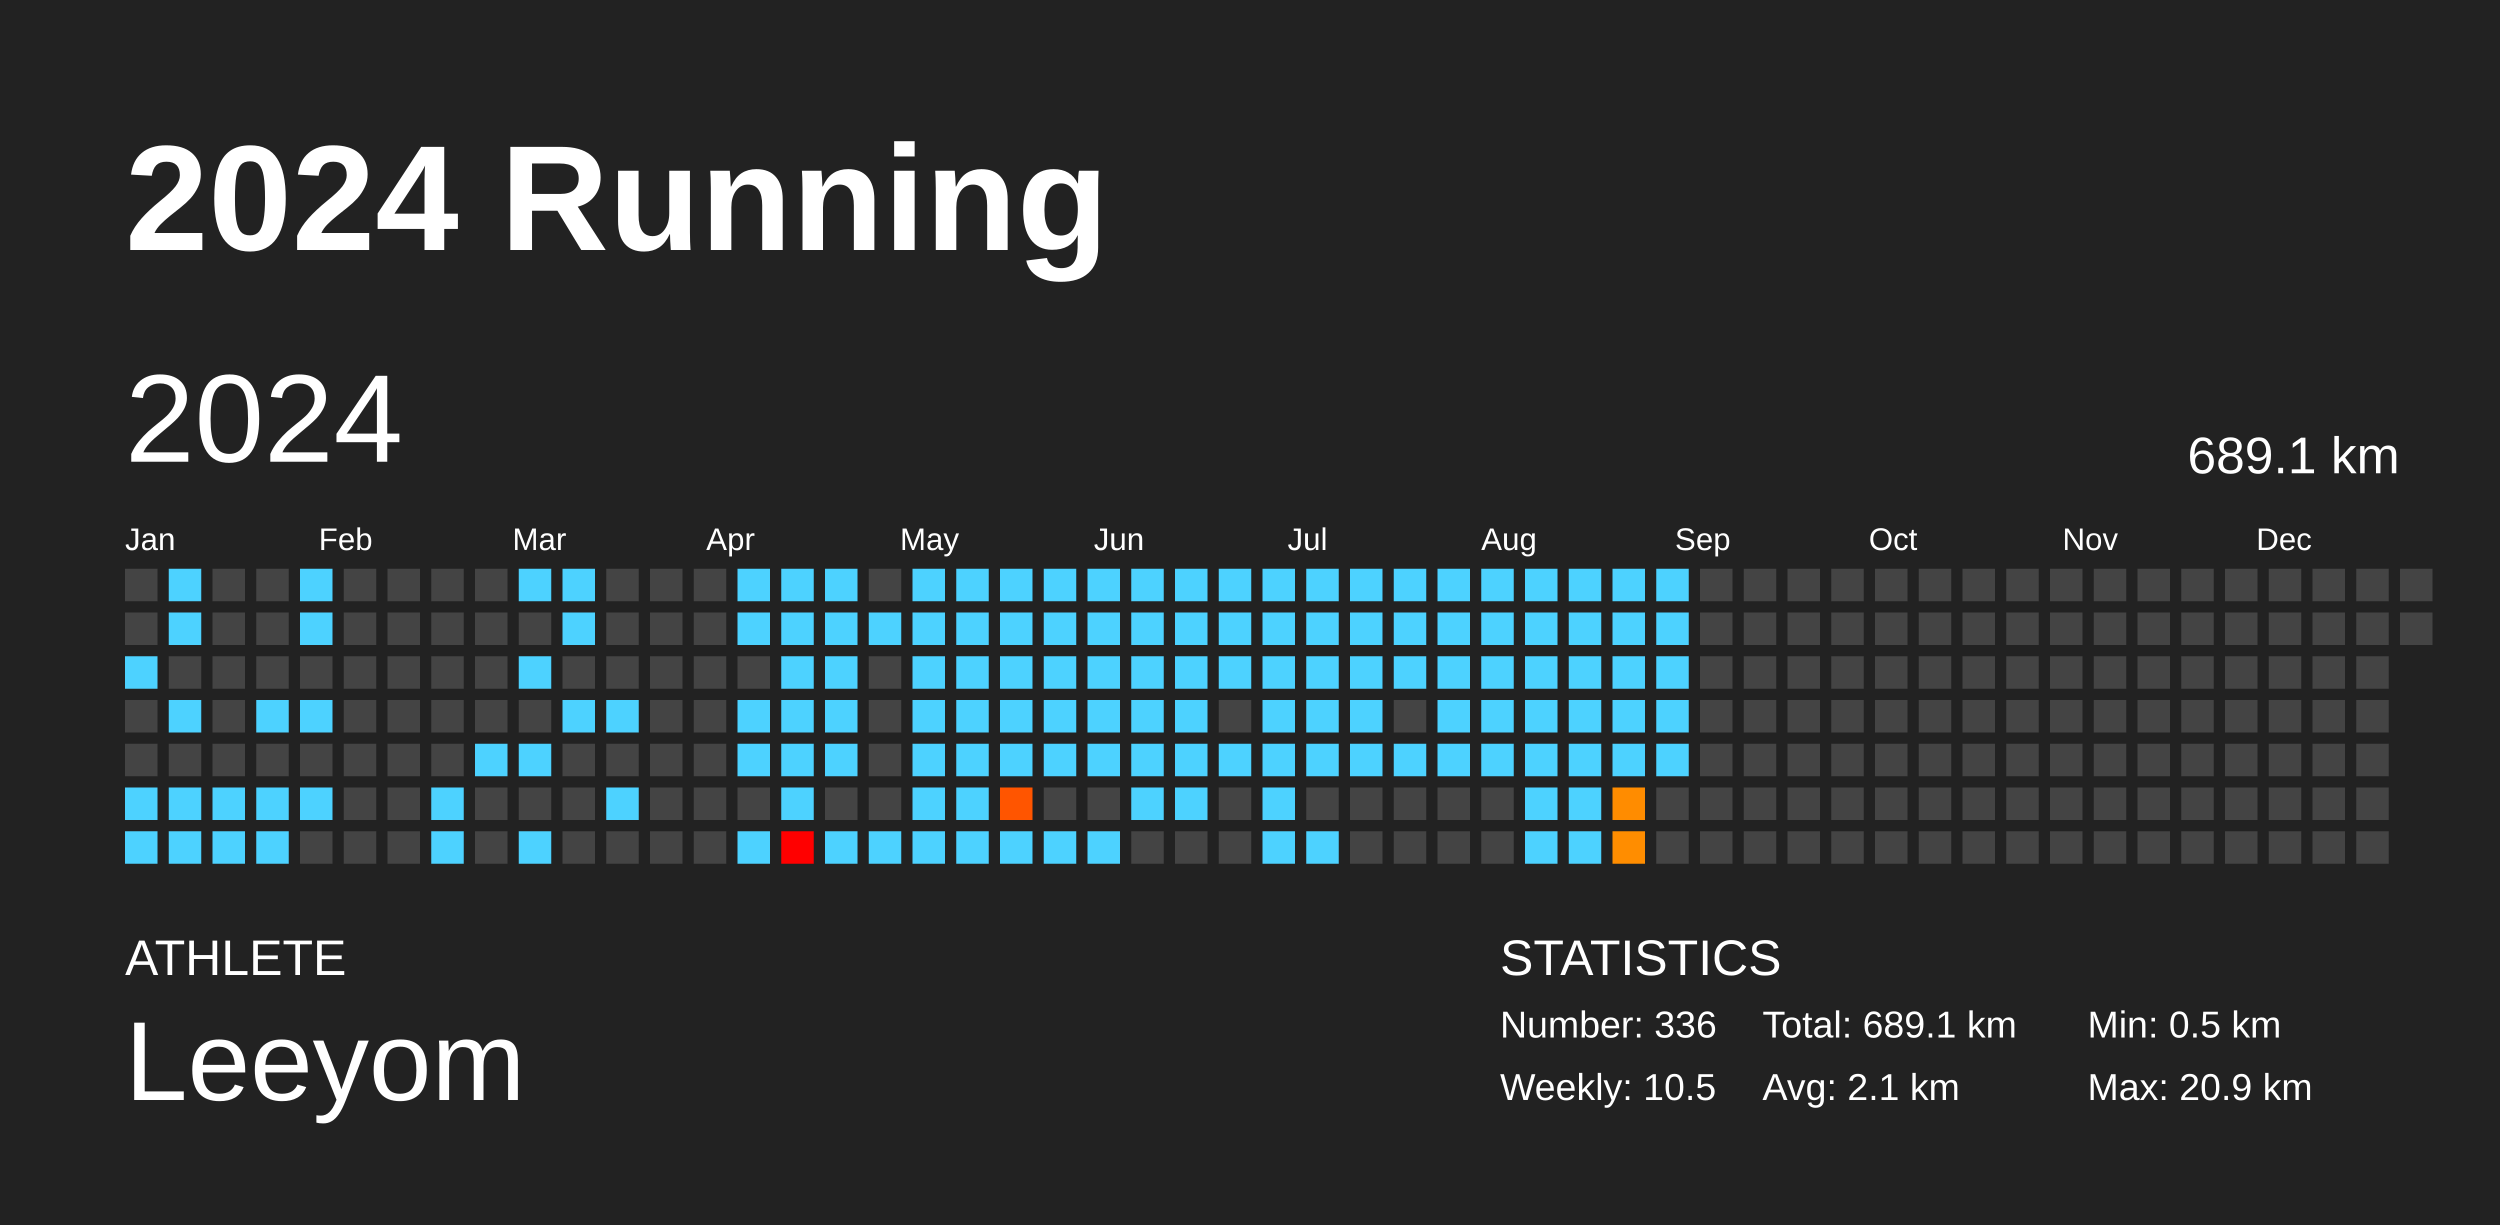
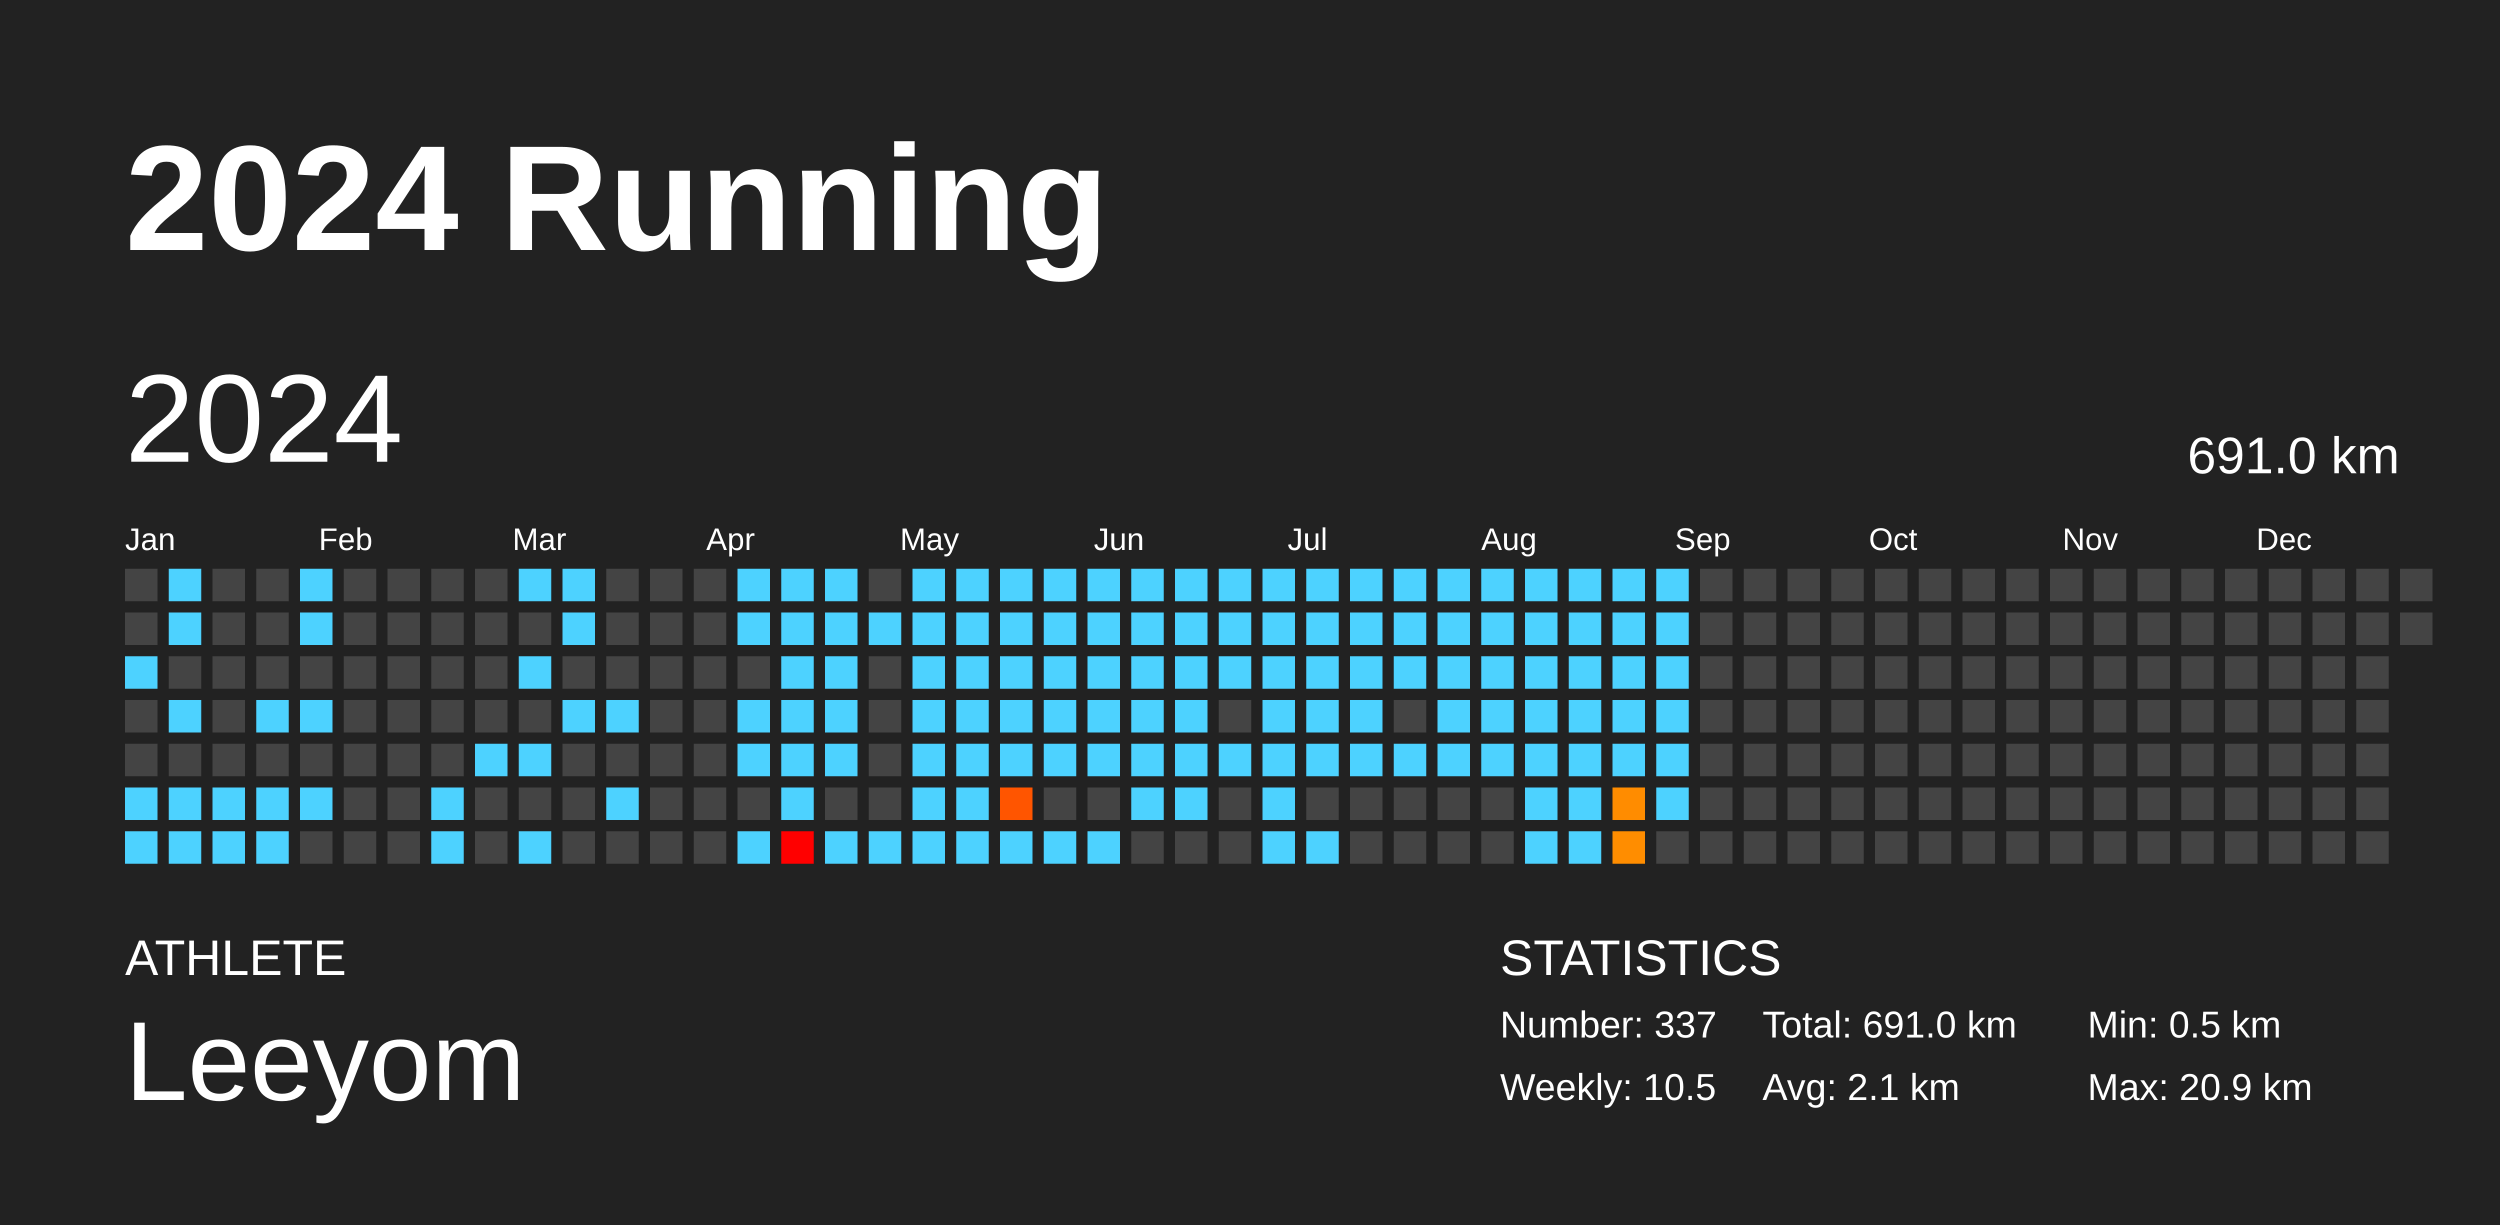
<svg xmlns="http://www.w3.org/2000/svg" baseProfile="full" height="98mm" version="1.1" viewBox="0,0,200,98" width="200mm">
  <defs />
  <rect fill="#222222" height="98" width="200" x="0" y="0" />
  <text fill="#FFFFFF" style="font-size:12px; font-family:Arial; font-weight:bold;" x="10" y="20">2024 Running</text>
  <text fill="#FFFFFF" style="font-size:4px; font-family:Arial" x="10" y="78">ATHLETE</text>
  <text fill="#FFFFFF" style="font-size:9px; font-family:Arial" x="10" y="88">Leeyom</text>
  <text fill="#FFFFFF" style="font-size:4px; font-family:Arial" x="120" y="78">STATISTICS</text>
-   <text fill="#FFFFFF" style="font-size:3px; font-family:Arial" x="120" y="83">Number: 336</text>
+   <text fill="#FFFFFF" style="font-size:3px; font-family:Arial" x="120" y="83">Number: 337</text>
  <text fill="#FFFFFF" style="font-size:3px; font-family:Arial" x="120" y="88">Weekly: 10.5</text>
-   <text fill="#FFFFFF" style="font-size:3px; font-family:Arial" x="141" y="83">Total: 689.1 km</text>
+   <text fill="#FFFFFF" style="font-size:3px; font-family:Arial" x="141" y="83">Total: 691.0 km</text>
  <text fill="#FFFFFF" style="font-size:3px; font-family:Arial" x="141" y="88">Avg: 2.1 km</text>
  <text fill="#FFFFFF" style="font-size:3px; font-family:Arial" x="167" y="83">Min: 0.5 km</text>
  <text fill="#FFFFFF" style="font-size:3px; font-family:Arial" x="167" y="88">Max: 20.9 km</text>
  <text dominant-baseline="hanging" fill="#FFFFFF" style="font-size:10.0px; font-family:Arial;" x="10" y="30">2024</text>
-   <text dominant-baseline="hanging" fill="#FFFFFF" style="font-size:4.125px; font-family:Arial;" x="175" y="35">689.1 km</text>
+   <text dominant-baseline="hanging" fill="#FFFFFF" style="font-size:4.125px; font-family:Arial;" x="175" y="35">691.0 km</text>
  <text fill="#FFFFFF" style="font-size:2.5px; font-family:Arial" x="10.0" y="44">Jan</text>
  <text fill="#FFFFFF" style="font-size:2.5px; font-family:Arial" x="25.5" y="44">Feb</text>
  <text fill="#FFFFFF" style="font-size:2.5px; font-family:Arial" x="41.0" y="44">Mar</text>
  <text fill="#FFFFFF" style="font-size:2.5px; font-family:Arial" x="56.5" y="44">Apr</text>
  <text fill="#FFFFFF" style="font-size:2.5px; font-family:Arial" x="72.0" y="44">May</text>
  <text fill="#FFFFFF" style="font-size:2.5px; font-family:Arial" x="87.5" y="44">Jun</text>
  <text fill="#FFFFFF" style="font-size:2.5px; font-family:Arial" x="103.0" y="44">Jul</text>
  <text fill="#FFFFFF" style="font-size:2.5px; font-family:Arial" x="118.5" y="44">Aug</text>
  <text fill="#FFFFFF" style="font-size:2.5px; font-family:Arial" x="134.0" y="44">Sep</text>
  <text fill="#FFFFFF" style="font-size:2.5px; font-family:Arial" x="149.5" y="44">Oct</text>
  <text fill="#FFFFFF" style="font-size:2.5px; font-family:Arial" x="165.0" y="44">Nov</text>
  <text fill="#FFFFFF" style="font-size:2.5px; font-family:Arial" x="180.5" y="44">Dec</text>
  <rect fill="#444444" height="2.6" width="2.6" x="10.0" y="45.5" />
  <rect fill="#444444" height="2.6" width="2.6" x="10.0" y="49.0" />
  <rect fill="#4dd2ff" height="2.6" width="2.6" x="10.0" y="52.5" />
  <rect fill="#444444" height="2.6" width="2.6" x="10.0" y="56.0" />
  <rect fill="#444444" height="2.6" width="2.6" x="10.0" y="59.5" />
  <rect fill="#4dd2ff" height="2.6" width="2.6" x="10.0" y="63.0" />
  <rect fill="#4dd2ff" height="2.6" width="2.6" x="10.0" y="66.5" />
  <rect fill="#4dd2ff" height="2.6" width="2.6" x="13.5" y="45.5" />
  <rect fill="#4dd2ff" height="2.6" width="2.6" x="13.5" y="49.0" />
  <rect fill="#444444" height="2.6" width="2.6" x="13.5" y="52.5" />
  <rect fill="#4dd2ff" height="2.6" width="2.6" x="13.5" y="56.0" />
  <rect fill="#444444" height="2.6" width="2.6" x="13.5" y="59.5" />
  <rect fill="#4dd2ff" height="2.6" width="2.6" x="13.5" y="63.0" />
  <rect fill="#4dd2ff" height="2.6" width="2.6" x="13.5" y="66.5" />
  <rect fill="#444444" height="2.6" width="2.6" x="17.0" y="45.5" />
  <rect fill="#444444" height="2.6" width="2.6" x="17.0" y="49.0" />
  <rect fill="#444444" height="2.6" width="2.6" x="17.0" y="52.5" />
  <rect fill="#444444" height="2.6" width="2.6" x="17.0" y="56.0" />
  <rect fill="#444444" height="2.6" width="2.6" x="17.0" y="59.5" />
  <rect fill="#4dd2ff" height="2.6" width="2.6" x="17.0" y="63.0" />
  <rect fill="#4dd2ff" height="2.6" width="2.6" x="17.0" y="66.5" />
  <rect fill="#444444" height="2.6" width="2.6" x="20.5" y="45.5" />
  <rect fill="#444444" height="2.6" width="2.6" x="20.5" y="49.0" />
  <rect fill="#444444" height="2.6" width="2.6" x="20.5" y="52.5" />
  <rect fill="#4dd2ff" height="2.6" width="2.6" x="20.5" y="56.0" />
  <rect fill="#444444" height="2.6" width="2.6" x="20.5" y="59.5" />
  <rect fill="#4dd2ff" height="2.6" width="2.6" x="20.5" y="63.0" />
  <rect fill="#4dd2ff" height="2.6" width="2.6" x="20.5" y="66.5" />
  <rect fill="#4dd2ff" height="2.6" width="2.6" x="24.0" y="45.5" />
  <rect fill="#4dd2ff" height="2.6" width="2.6" x="24.0" y="49.0" />
  <rect fill="#444444" height="2.6" width="2.6" x="24.0" y="52.5" />
  <rect fill="#4dd2ff" height="2.6" width="2.6" x="24.0" y="56.0" />
  <rect fill="#444444" height="2.6" width="2.6" x="24.0" y="59.5" />
  <rect fill="#4dd2ff" height="2.6" width="2.6" x="24.0" y="63.0" />
  <rect fill="#444444" height="2.6" width="2.6" x="24.0" y="66.5" />
  <rect fill="#444444" height="2.6" width="2.6" x="27.5" y="45.5" />
  <rect fill="#444444" height="2.6" width="2.6" x="27.5" y="49.0" />
  <rect fill="#444444" height="2.6" width="2.6" x="27.5" y="52.5" />
  <rect fill="#444444" height="2.6" width="2.6" x="27.5" y="56.0" />
  <rect fill="#444444" height="2.6" width="2.6" x="27.5" y="59.5" />
  <rect fill="#444444" height="2.6" width="2.6" x="27.5" y="63.0" />
  <rect fill="#444444" height="2.6" width="2.6" x="27.5" y="66.5" />
  <rect fill="#444444" height="2.6" width="2.6" x="31.0" y="45.5" />
  <rect fill="#444444" height="2.6" width="2.6" x="31.0" y="49.0" />
  <rect fill="#444444" height="2.6" width="2.6" x="31.0" y="52.5" />
  <rect fill="#444444" height="2.6" width="2.6" x="31.0" y="56.0" />
  <rect fill="#444444" height="2.6" width="2.6" x="31.0" y="59.5" />
  <rect fill="#444444" height="2.6" width="2.6" x="31.0" y="63.0" />
  <rect fill="#444444" height="2.6" width="2.6" x="31.0" y="66.5" />
  <rect fill="#444444" height="2.6" width="2.6" x="34.5" y="45.5" />
  <rect fill="#444444" height="2.6" width="2.6" x="34.5" y="49.0" />
  <rect fill="#444444" height="2.6" width="2.6" x="34.5" y="52.5" />
  <rect fill="#444444" height="2.6" width="2.6" x="34.5" y="56.0" />
  <rect fill="#444444" height="2.6" width="2.6" x="34.5" y="59.5" />
  <rect fill="#4dd2ff" height="2.6" width="2.6" x="34.5" y="63.0" />
  <rect fill="#4dd2ff" height="2.6" width="2.6" x="34.5" y="66.5" />
  <rect fill="#444444" height="2.6" width="2.6" x="38.0" y="45.5" />
  <rect fill="#444444" height="2.6" width="2.6" x="38.0" y="49.0" />
  <rect fill="#444444" height="2.6" width="2.6" x="38.0" y="52.5" />
  <rect fill="#444444" height="2.6" width="2.6" x="38.0" y="56.0" />
  <rect fill="#4dd2ff" height="2.6" width="2.6" x="38.0" y="59.5" />
  <rect fill="#444444" height="2.6" width="2.6" x="38.0" y="63.0" />
  <rect fill="#444444" height="2.6" width="2.6" x="38.0" y="66.5" />
  <rect fill="#4dd2ff" height="2.6" width="2.6" x="41.5" y="45.5" />
  <rect fill="#444444" height="2.6" width="2.6" x="41.5" y="49.0" />
  <rect fill="#4dd2ff" height="2.6" width="2.6" x="41.5" y="52.5" />
  <rect fill="#444444" height="2.6" width="2.6" x="41.5" y="56.0" />
  <rect fill="#4dd2ff" height="2.6" width="2.6" x="41.5" y="59.5" />
  <rect fill="#444444" height="2.6" width="2.6" x="41.5" y="63.0" />
  <rect fill="#4dd2ff" height="2.6" width="2.6" x="41.5" y="66.5" />
  <rect fill="#4dd2ff" height="2.6" width="2.6" x="45.0" y="45.5" />
  <rect fill="#4dd2ff" height="2.6" width="2.6" x="45.0" y="49.0" />
  <rect fill="#444444" height="2.6" width="2.6" x="45.0" y="52.5" />
  <rect fill="#4dd2ff" height="2.6" width="2.6" x="45.0" y="56.0" />
  <rect fill="#444444" height="2.6" width="2.6" x="45.0" y="59.5" />
  <rect fill="#444444" height="2.6" width="2.6" x="45.0" y="63.0" />
  <rect fill="#444444" height="2.6" width="2.6" x="45.0" y="66.5" />
  <rect fill="#444444" height="2.6" width="2.6" x="48.5" y="45.5" />
  <rect fill="#444444" height="2.6" width="2.6" x="48.5" y="49.0" />
  <rect fill="#444444" height="2.6" width="2.6" x="48.5" y="52.5" />
  <rect fill="#4dd2ff" height="2.6" width="2.6" x="48.5" y="56.0" />
  <rect fill="#444444" height="2.6" width="2.6" x="48.5" y="59.5" />
  <rect fill="#4dd2ff" height="2.6" width="2.6" x="48.5" y="63.0" />
  <rect fill="#444444" height="2.6" width="2.6" x="48.5" y="66.5" />
  <rect fill="#444444" height="2.6" width="2.6" x="52.0" y="45.5" />
  <rect fill="#444444" height="2.6" width="2.6" x="52.0" y="49.0" />
  <rect fill="#444444" height="2.6" width="2.6" x="52.0" y="52.5" />
  <rect fill="#444444" height="2.6" width="2.6" x="52.0" y="56.0" />
  <rect fill="#444444" height="2.6" width="2.6" x="52.0" y="59.5" />
  <rect fill="#444444" height="2.6" width="2.6" x="52.0" y="63.0" />
  <rect fill="#444444" height="2.6" width="2.6" x="52.0" y="66.5" />
  <rect fill="#444444" height="2.6" width="2.6" x="55.5" y="45.5" />
  <rect fill="#444444" height="2.6" width="2.6" x="55.5" y="49.0" />
  <rect fill="#444444" height="2.6" width="2.6" x="55.5" y="52.5" />
  <rect fill="#444444" height="2.6" width="2.6" x="55.5" y="56.0" />
  <rect fill="#444444" height="2.6" width="2.6" x="55.5" y="59.5" />
  <rect fill="#444444" height="2.6" width="2.6" x="55.5" y="63.0" />
  <rect fill="#444444" height="2.6" width="2.6" x="55.5" y="66.5" />
  <rect fill="#4dd2ff" height="2.6" width="2.6" x="59.0" y="45.5" />
  <rect fill="#4dd2ff" height="2.6" width="2.6" x="59.0" y="49.0" />
  <rect fill="#444444" height="2.6" width="2.6" x="59.0" y="52.5" />
  <rect fill="#4dd2ff" height="2.6" width="2.6" x="59.0" y="56.0" />
  <rect fill="#4dd2ff" height="2.6" width="2.6" x="59.0" y="59.5" />
  <rect fill="#444444" height="2.6" width="2.6" x="59.0" y="63.0" />
  <rect fill="#4dd2ff" height="2.6" width="2.6" x="59.0" y="66.5" />
  <rect fill="#4dd2ff" height="2.6" width="2.6" x="62.5" y="45.5" />
  <rect fill="#4dd2ff" height="2.6" width="2.6" x="62.5" y="49.0" />
  <rect fill="#4dd2ff" height="2.6" width="2.6" x="62.5" y="52.5" />
  <rect fill="#4dd2ff" height="2.6" width="2.6" x="62.5" y="56.0" />
  <rect fill="#4dd2ff" height="2.6" width="2.6" x="62.5" y="59.5" />
  <rect fill="#4dd2ff" height="2.6" width="2.6" x="62.5" y="63.0" />
  <rect fill="red" height="2.6" width="2.6" x="62.5" y="66.5" />
  <rect fill="#4dd2ff" height="2.6" width="2.6" x="66.0" y="45.5" />
  <rect fill="#4dd2ff" height="2.6" width="2.6" x="66.0" y="49.0" />
  <rect fill="#4dd2ff" height="2.6" width="2.6" x="66.0" y="52.5" />
  <rect fill="#4dd2ff" height="2.6" width="2.6" x="66.0" y="56.0" />
  <rect fill="#4dd2ff" height="2.6" width="2.6" x="66.0" y="59.5" />
  <rect fill="#444444" height="2.6" width="2.6" x="66.0" y="63.0" />
  <rect fill="#4dd2ff" height="2.6" width="2.6" x="66.0" y="66.5" />
  <rect fill="#444444" height="2.6" width="2.6" x="69.5" y="45.5" />
  <rect fill="#4dd2ff" height="2.6" width="2.6" x="69.5" y="49.0" />
  <rect fill="#444444" height="2.6" width="2.6" x="69.5" y="52.5" />
  <rect fill="#444444" height="2.6" width="2.6" x="69.5" y="56.0" />
  <rect fill="#444444" height="2.6" width="2.6" x="69.5" y="59.5" />
  <rect fill="#444444" height="2.6" width="2.6" x="69.5" y="63.0" />
  <rect fill="#4dd2ff" height="2.6" width="2.6" x="69.5" y="66.5" />
  <rect fill="#4dd2ff" height="2.6" width="2.6" x="73.0" y="45.5" />
  <rect fill="#4dd2ff" height="2.6" width="2.6" x="73.0" y="49.0" />
  <rect fill="#4dd2ff" height="2.6" width="2.6" x="73.0" y="52.5" />
  <rect fill="#4dd2ff" height="2.6" width="2.6" x="73.0" y="56.0" />
  <rect fill="#4dd2ff" height="2.6" width="2.6" x="73.0" y="59.5" />
  <rect fill="#4dd2ff" height="2.6" width="2.6" x="73.0" y="63.0" />
  <rect fill="#4dd2ff" height="2.6" width="2.6" x="73.0" y="66.5" />
  <rect fill="#4dd2ff" height="2.6" width="2.6" x="76.5" y="45.5" />
  <rect fill="#4dd2ff" height="2.6" width="2.6" x="76.5" y="49.0" />
  <rect fill="#4dd2ff" height="2.6" width="2.6" x="76.5" y="52.5" />
  <rect fill="#4dd2ff" height="2.6" width="2.6" x="76.5" y="56.0" />
  <rect fill="#4dd2ff" height="2.6" width="2.6" x="76.5" y="59.5" />
  <rect fill="#4dd2ff" height="2.6" width="2.6" x="76.5" y="63.0" />
  <rect fill="#4dd2ff" height="2.6" width="2.6" x="76.5" y="66.5" />
  <rect fill="#4dd2ff" height="2.6" width="2.6" x="80.0" y="45.5" />
  <rect fill="#4dd2ff" height="2.6" width="2.6" x="80.0" y="49.0" />
  <rect fill="#4dd2ff" height="2.6" width="2.6" x="80.0" y="52.5" />
  <rect fill="#4dd2ff" height="2.6" width="2.6" x="80.0" y="56.0" />
  <rect fill="#4dd2ff" height="2.6" width="2.6" x="80.0" y="59.5" />
  <rect fill="#ff5500" height="2.6" width="2.6" x="80.0" y="63.0" />
  <rect fill="#4dd2ff" height="2.6" width="2.6" x="80.0" y="66.5" />
  <rect fill="#4dd2ff" height="2.6" width="2.6" x="83.5" y="45.5" />
  <rect fill="#4dd2ff" height="2.6" width="2.6" x="83.5" y="49.0" />
  <rect fill="#4dd2ff" height="2.6" width="2.6" x="83.5" y="52.5" />
  <rect fill="#4dd2ff" height="2.6" width="2.6" x="83.5" y="56.0" />
  <rect fill="#4dd2ff" height="2.6" width="2.6" x="83.5" y="59.5" />
  <rect fill="#444444" height="2.6" width="2.6" x="83.5" y="63.0" />
  <rect fill="#4dd2ff" height="2.6" width="2.6" x="83.5" y="66.5" />
  <rect fill="#4dd2ff" height="2.6" width="2.6" x="87.0" y="45.5" />
  <rect fill="#4dd2ff" height="2.6" width="2.6" x="87.0" y="49.0" />
  <rect fill="#4dd2ff" height="2.6" width="2.6" x="87.0" y="52.5" />
  <rect fill="#4dd2ff" height="2.6" width="2.6" x="87.0" y="56.0" />
  <rect fill="#4dd2ff" height="2.6" width="2.6" x="87.0" y="59.5" />
  <rect fill="#444444" height="2.6" width="2.6" x="87.0" y="63.0" />
  <rect fill="#4dd2ff" height="2.6" width="2.6" x="87.0" y="66.5" />
  <rect fill="#4dd2ff" height="2.6" width="2.6" x="90.5" y="45.5" />
  <rect fill="#4dd2ff" height="2.6" width="2.6" x="90.5" y="49.0" />
  <rect fill="#4dd2ff" height="2.6" width="2.6" x="90.5" y="52.5" />
  <rect fill="#4dd2ff" height="2.6" width="2.6" x="90.5" y="56.0" />
  <rect fill="#4dd2ff" height="2.6" width="2.6" x="90.5" y="59.5" />
  <rect fill="#4dd2ff" height="2.6" width="2.6" x="90.5" y="63.0" />
  <rect fill="#444444" height="2.6" width="2.6" x="90.5" y="66.5" />
  <rect fill="#4dd2ff" height="2.6" width="2.6" x="94.0" y="45.5" />
  <rect fill="#4dd2ff" height="2.6" width="2.6" x="94.0" y="49.0" />
  <rect fill="#4dd2ff" height="2.6" width="2.6" x="94.0" y="52.5" />
  <rect fill="#4dd2ff" height="2.6" width="2.6" x="94.0" y="56.0" />
  <rect fill="#4dd2ff" height="2.6" width="2.6" x="94.0" y="59.5" />
  <rect fill="#4dd2ff" height="2.6" width="2.6" x="94.0" y="63.0" />
  <rect fill="#444444" height="2.6" width="2.6" x="94.0" y="66.5" />
  <rect fill="#4dd2ff" height="2.6" width="2.6" x="97.5" y="45.5" />
  <rect fill="#4dd2ff" height="2.6" width="2.6" x="97.5" y="49.0" />
  <rect fill="#4dd2ff" height="2.6" width="2.6" x="97.5" y="52.5" />
  <rect fill="#444444" height="2.6" width="2.6" x="97.5" y="56.0" />
  <rect fill="#4dd2ff" height="2.6" width="2.6" x="97.5" y="59.5" />
  <rect fill="#444444" height="2.6" width="2.6" x="97.5" y="63.0" />
  <rect fill="#444444" height="2.6" width="2.6" x="97.5" y="66.5" />
  <rect fill="#4dd2ff" height="2.6" width="2.6" x="101.0" y="45.5" />
  <rect fill="#4dd2ff" height="2.6" width="2.6" x="101.0" y="49.0" />
  <rect fill="#4dd2ff" height="2.6" width="2.6" x="101.0" y="52.5" />
  <rect fill="#4dd2ff" height="2.6" width="2.6" x="101.0" y="56.0" />
  <rect fill="#4dd2ff" height="2.6" width="2.6" x="101.0" y="59.5" />
  <rect fill="#4dd2ff" height="2.6" width="2.6" x="101.0" y="63.0" />
  <rect fill="#4dd2ff" height="2.6" width="2.6" x="101.0" y="66.5" />
  <rect fill="#4dd2ff" height="2.6" width="2.6" x="104.5" y="45.5" />
  <rect fill="#4dd2ff" height="2.6" width="2.6" x="104.5" y="49.0" />
  <rect fill="#4dd2ff" height="2.6" width="2.6" x="104.5" y="52.5" />
  <rect fill="#4dd2ff" height="2.6" width="2.6" x="104.5" y="56.0" />
  <rect fill="#4dd2ff" height="2.6" width="2.6" x="104.5" y="59.5" />
  <rect fill="#444444" height="2.6" width="2.6" x="104.5" y="63.0" />
  <rect fill="#4dd2ff" height="2.6" width="2.6" x="104.5" y="66.5" />
  <rect fill="#4dd2ff" height="2.6" width="2.6" x="108.0" y="45.5" />
  <rect fill="#4dd2ff" height="2.6" width="2.6" x="108.0" y="49.0" />
  <rect fill="#4dd2ff" height="2.6" width="2.6" x="108.0" y="52.5" />
  <rect fill="#4dd2ff" height="2.6" width="2.6" x="108.0" y="56.0" />
  <rect fill="#4dd2ff" height="2.6" width="2.6" x="108.0" y="59.5" />
  <rect fill="#444444" height="2.6" width="2.6" x="108.0" y="63.0" />
  <rect fill="#444444" height="2.6" width="2.6" x="108.0" y="66.5" />
  <rect fill="#4dd2ff" height="2.6" width="2.6" x="111.5" y="45.5" />
  <rect fill="#4dd2ff" height="2.6" width="2.6" x="111.5" y="49.0" />
  <rect fill="#4dd2ff" height="2.6" width="2.6" x="111.5" y="52.5" />
  <rect fill="#444444" height="2.6" width="2.6" x="111.5" y="56.0" />
  <rect fill="#4dd2ff" height="2.6" width="2.6" x="111.5" y="59.5" />
  <rect fill="#444444" height="2.6" width="2.6" x="111.5" y="63.0" />
  <rect fill="#444444" height="2.6" width="2.6" x="111.5" y="66.5" />
  <rect fill="#4dd2ff" height="2.6" width="2.6" x="115.0" y="45.5" />
  <rect fill="#4dd2ff" height="2.6" width="2.6" x="115.0" y="49.0" />
  <rect fill="#4dd2ff" height="2.6" width="2.6" x="115.0" y="52.5" />
  <rect fill="#4dd2ff" height="2.6" width="2.6" x="115.0" y="56.0" />
  <rect fill="#4dd2ff" height="2.6" width="2.6" x="115.0" y="59.5" />
  <rect fill="#444444" height="2.6" width="2.6" x="115.0" y="63.0" />
  <rect fill="#444444" height="2.6" width="2.6" x="115.0" y="66.5" />
  <rect fill="#4dd2ff" height="2.6" width="2.6" x="118.5" y="45.5" />
  <rect fill="#4dd2ff" height="2.6" width="2.6" x="118.5" y="49.0" />
  <rect fill="#4dd2ff" height="2.6" width="2.6" x="118.5" y="52.5" />
  <rect fill="#4dd2ff" height="2.6" width="2.6" x="118.5" y="56.0" />
  <rect fill="#4dd2ff" height="2.6" width="2.6" x="118.5" y="59.5" />
  <rect fill="#444444" height="2.6" width="2.6" x="118.5" y="63.0" />
  <rect fill="#444444" height="2.6" width="2.6" x="118.5" y="66.5" />
  <rect fill="#4dd2ff" height="2.6" width="2.6" x="122.0" y="45.5" />
  <rect fill="#4dd2ff" height="2.6" width="2.6" x="122.0" y="49.0" />
  <rect fill="#4dd2ff" height="2.6" width="2.6" x="122.0" y="52.5" />
  <rect fill="#4dd2ff" height="2.6" width="2.6" x="122.0" y="56.0" />
  <rect fill="#4dd2ff" height="2.6" width="2.6" x="122.0" y="59.5" />
  <rect fill="#4dd2ff" height="2.6" width="2.6" x="122.0" y="63.0" />
  <rect fill="#4dd2ff" height="2.6" width="2.6" x="122.0" y="66.5" />
  <rect fill="#4dd2ff" height="2.6" width="2.6" x="125.5" y="45.5" />
  <rect fill="#4dd2ff" height="2.6" width="2.6" x="125.5" y="49.0" />
  <rect fill="#4dd2ff" height="2.6" width="2.6" x="125.5" y="52.5" />
  <rect fill="#4dd2ff" height="2.6" width="2.6" x="125.5" y="56.0" />
  <rect fill="#4dd2ff" height="2.6" width="2.6" x="125.5" y="59.5" />
  <rect fill="#4dd2ff" height="2.6" width="2.6" x="125.5" y="63.0" />
  <rect fill="#4dd2ff" height="2.6" width="2.6" x="125.5" y="66.5" />
  <rect fill="#4dd2ff" height="2.6" width="2.6" x="129.0" y="45.5" />
  <rect fill="#4dd2ff" height="2.6" width="2.6" x="129.0" y="49.0" />
  <rect fill="#4dd2ff" height="2.6" width="2.6" x="129.0" y="52.5" />
  <rect fill="#4dd2ff" height="2.6" width="2.6" x="129.0" y="56.0" />
  <rect fill="#4dd2ff" height="2.6" width="2.6" x="129.0" y="59.5" />
  <rect fill="#ff8c00" height="2.6" width="2.6" x="129.0" y="63.0" />
  <rect fill="#ff8d00" height="2.6" width="2.6" x="129.0" y="66.5" />
  <rect fill="#4dd2ff" height="2.6" width="2.6" x="132.5" y="45.5" />
  <rect fill="#4dd2ff" height="2.6" width="2.6" x="132.5" y="49.0" />
  <rect fill="#4dd2ff" height="2.6" width="2.6" x="132.5" y="52.5" />
  <rect fill="#4dd2ff" height="2.6" width="2.6" x="132.5" y="56.0" />
  <rect fill="#4dd2ff" height="2.6" width="2.6" x="132.5" y="59.5" />
-   <rect fill="#444444" height="2.6" width="2.6" x="132.5" y="63.0" />
+   <rect fill="#4dd2ff" height="2.6" width="2.6" x="132.5" y="63.0" />
  <rect fill="#444444" height="2.6" width="2.6" x="132.5" y="66.5" />
  <rect fill="#444444" height="2.6" width="2.6" x="136.0" y="45.5" />
  <rect fill="#444444" height="2.6" width="2.6" x="136.0" y="49.0" />
  <rect fill="#444444" height="2.6" width="2.6" x="136.0" y="52.5" />
  <rect fill="#444444" height="2.6" width="2.6" x="136.0" y="56.0" />
  <rect fill="#444444" height="2.6" width="2.6" x="136.0" y="59.5" />
  <rect fill="#444444" height="2.6" width="2.6" x="136.0" y="63.0" />
  <rect fill="#444444" height="2.6" width="2.6" x="136.0" y="66.5" />
  <rect fill="#444444" height="2.6" width="2.6" x="139.5" y="45.5" />
  <rect fill="#444444" height="2.6" width="2.6" x="139.5" y="49.0" />
  <rect fill="#444444" height="2.6" width="2.6" x="139.5" y="52.5" />
  <rect fill="#444444" height="2.6" width="2.6" x="139.5" y="56.0" />
  <rect fill="#444444" height="2.6" width="2.6" x="139.5" y="59.5" />
  <rect fill="#444444" height="2.6" width="2.6" x="139.5" y="63.0" />
  <rect fill="#444444" height="2.6" width="2.6" x="139.5" y="66.5" />
  <rect fill="#444444" height="2.6" width="2.6" x="143.0" y="45.5" />
  <rect fill="#444444" height="2.6" width="2.6" x="143.0" y="49.0" />
  <rect fill="#444444" height="2.6" width="2.6" x="143.0" y="52.5" />
  <rect fill="#444444" height="2.6" width="2.6" x="143.0" y="56.0" />
  <rect fill="#444444" height="2.6" width="2.6" x="143.0" y="59.5" />
  <rect fill="#444444" height="2.6" width="2.6" x="143.0" y="63.0" />
  <rect fill="#444444" height="2.6" width="2.6" x="143.0" y="66.5" />
  <rect fill="#444444" height="2.6" width="2.6" x="146.5" y="45.5" />
  <rect fill="#444444" height="2.6" width="2.6" x="146.5" y="49.0" />
  <rect fill="#444444" height="2.6" width="2.6" x="146.5" y="52.5" />
  <rect fill="#444444" height="2.6" width="2.6" x="146.5" y="56.0" />
  <rect fill="#444444" height="2.6" width="2.6" x="146.5" y="59.5" />
  <rect fill="#444444" height="2.6" width="2.6" x="146.5" y="63.0" />
  <rect fill="#444444" height="2.6" width="2.6" x="146.5" y="66.5" />
  <rect fill="#444444" height="2.6" width="2.6" x="150.0" y="45.5" />
  <rect fill="#444444" height="2.6" width="2.6" x="150.0" y="49.0" />
  <rect fill="#444444" height="2.6" width="2.6" x="150.0" y="52.5" />
  <rect fill="#444444" height="2.6" width="2.6" x="150.0" y="56.0" />
  <rect fill="#444444" height="2.6" width="2.6" x="150.0" y="59.5" />
  <rect fill="#444444" height="2.6" width="2.6" x="150.0" y="63.0" />
  <rect fill="#444444" height="2.6" width="2.6" x="150.0" y="66.5" />
  <rect fill="#444444" height="2.6" width="2.6" x="153.5" y="45.5" />
  <rect fill="#444444" height="2.6" width="2.6" x="153.5" y="49.0" />
  <rect fill="#444444" height="2.6" width="2.6" x="153.5" y="52.5" />
  <rect fill="#444444" height="2.6" width="2.6" x="153.5" y="56.0" />
  <rect fill="#444444" height="2.6" width="2.6" x="153.5" y="59.5" />
  <rect fill="#444444" height="2.6" width="2.6" x="153.5" y="63.0" />
  <rect fill="#444444" height="2.6" width="2.6" x="153.5" y="66.5" />
  <rect fill="#444444" height="2.6" width="2.6" x="157.0" y="45.5" />
  <rect fill="#444444" height="2.6" width="2.6" x="157.0" y="49.0" />
  <rect fill="#444444" height="2.6" width="2.6" x="157.0" y="52.5" />
  <rect fill="#444444" height="2.6" width="2.6" x="157.0" y="56.0" />
  <rect fill="#444444" height="2.6" width="2.6" x="157.0" y="59.5" />
  <rect fill="#444444" height="2.6" width="2.6" x="157.0" y="63.0" />
  <rect fill="#444444" height="2.6" width="2.6" x="157.0" y="66.5" />
  <rect fill="#444444" height="2.6" width="2.6" x="160.5" y="45.5" />
  <rect fill="#444444" height="2.6" width="2.6" x="160.5" y="49.0" />
  <rect fill="#444444" height="2.6" width="2.6" x="160.5" y="52.5" />
  <rect fill="#444444" height="2.6" width="2.6" x="160.5" y="56.0" />
  <rect fill="#444444" height="2.6" width="2.6" x="160.5" y="59.5" />
  <rect fill="#444444" height="2.6" width="2.6" x="160.5" y="63.0" />
  <rect fill="#444444" height="2.6" width="2.6" x="160.5" y="66.5" />
  <rect fill="#444444" height="2.6" width="2.6" x="164.0" y="45.5" />
  <rect fill="#444444" height="2.6" width="2.6" x="164.0" y="49.0" />
  <rect fill="#444444" height="2.6" width="2.6" x="164.0" y="52.5" />
  <rect fill="#444444" height="2.6" width="2.6" x="164.0" y="56.0" />
  <rect fill="#444444" height="2.6" width="2.6" x="164.0" y="59.5" />
  <rect fill="#444444" height="2.6" width="2.6" x="164.0" y="63.0" />
  <rect fill="#444444" height="2.6" width="2.6" x="164.0" y="66.5" />
  <rect fill="#444444" height="2.6" width="2.6" x="167.5" y="45.5" />
  <rect fill="#444444" height="2.6" width="2.6" x="167.5" y="49.0" />
  <rect fill="#444444" height="2.6" width="2.6" x="167.5" y="52.5" />
  <rect fill="#444444" height="2.6" width="2.6" x="167.5" y="56.0" />
  <rect fill="#444444" height="2.6" width="2.6" x="167.5" y="59.5" />
  <rect fill="#444444" height="2.6" width="2.6" x="167.5" y="63.0" />
  <rect fill="#444444" height="2.6" width="2.6" x="167.5" y="66.5" />
  <rect fill="#444444" height="2.6" width="2.6" x="171.0" y="45.5" />
  <rect fill="#444444" height="2.6" width="2.6" x="171.0" y="49.0" />
  <rect fill="#444444" height="2.6" width="2.6" x="171.0" y="52.5" />
  <rect fill="#444444" height="2.6" width="2.6" x="171.0" y="56.0" />
  <rect fill="#444444" height="2.6" width="2.6" x="171.0" y="59.5" />
  <rect fill="#444444" height="2.6" width="2.6" x="171.0" y="63.0" />
  <rect fill="#444444" height="2.6" width="2.6" x="171.0" y="66.5" />
  <rect fill="#444444" height="2.6" width="2.6" x="174.5" y="45.5" />
  <rect fill="#444444" height="2.6" width="2.6" x="174.5" y="49.0" />
  <rect fill="#444444" height="2.6" width="2.6" x="174.5" y="52.5" />
  <rect fill="#444444" height="2.6" width="2.6" x="174.5" y="56.0" />
  <rect fill="#444444" height="2.6" width="2.6" x="174.5" y="59.5" />
  <rect fill="#444444" height="2.6" width="2.6" x="174.5" y="63.0" />
  <rect fill="#444444" height="2.6" width="2.6" x="174.5" y="66.5" />
  <rect fill="#444444" height="2.6" width="2.6" x="178.0" y="45.5" />
  <rect fill="#444444" height="2.6" width="2.6" x="178.0" y="49.0" />
  <rect fill="#444444" height="2.6" width="2.6" x="178.0" y="52.5" />
  <rect fill="#444444" height="2.6" width="2.6" x="178.0" y="56.0" />
  <rect fill="#444444" height="2.6" width="2.6" x="178.0" y="59.5" />
  <rect fill="#444444" height="2.6" width="2.6" x="178.0" y="63.0" />
  <rect fill="#444444" height="2.6" width="2.6" x="178.0" y="66.5" />
  <rect fill="#444444" height="2.6" width="2.6" x="181.5" y="45.5" />
  <rect fill="#444444" height="2.6" width="2.6" x="181.5" y="49.0" />
  <rect fill="#444444" height="2.6" width="2.6" x="181.5" y="52.5" />
  <rect fill="#444444" height="2.6" width="2.6" x="181.5" y="56.0" />
  <rect fill="#444444" height="2.6" width="2.6" x="181.5" y="59.5" />
  <rect fill="#444444" height="2.6" width="2.6" x="181.5" y="63.0" />
  <rect fill="#444444" height="2.6" width="2.6" x="181.5" y="66.5" />
  <rect fill="#444444" height="2.6" width="2.6" x="185.0" y="45.5" />
  <rect fill="#444444" height="2.6" width="2.6" x="185.0" y="49.0" />
  <rect fill="#444444" height="2.6" width="2.6" x="185.0" y="52.5" />
  <rect fill="#444444" height="2.6" width="2.6" x="185.0" y="56.0" />
  <rect fill="#444444" height="2.6" width="2.6" x="185.0" y="59.5" />
  <rect fill="#444444" height="2.6" width="2.6" x="185.0" y="63.0" />
  <rect fill="#444444" height="2.6" width="2.6" x="185.0" y="66.5" />
  <rect fill="#444444" height="2.6" width="2.6" x="188.5" y="45.5" />
  <rect fill="#444444" height="2.6" width="2.6" x="188.5" y="49.0" />
  <rect fill="#444444" height="2.6" width="2.6" x="188.5" y="52.5" />
  <rect fill="#444444" height="2.6" width="2.6" x="188.5" y="56.0" />
  <rect fill="#444444" height="2.6" width="2.6" x="188.5" y="59.5" />
  <rect fill="#444444" height="2.6" width="2.6" x="188.5" y="63.0" />
  <rect fill="#444444" height="2.6" width="2.6" x="188.5" y="66.5" />
  <rect fill="#444444" height="2.6" width="2.6" x="192.0" y="45.5" />
  <rect fill="#444444" height="2.6" width="2.6" x="192.0" y="49.0" />
</svg>
